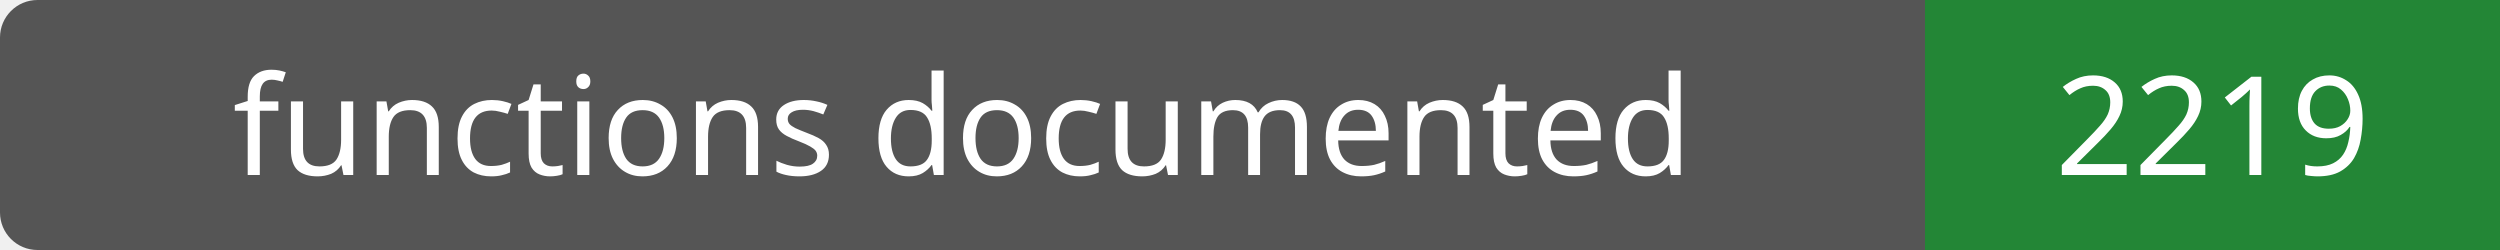
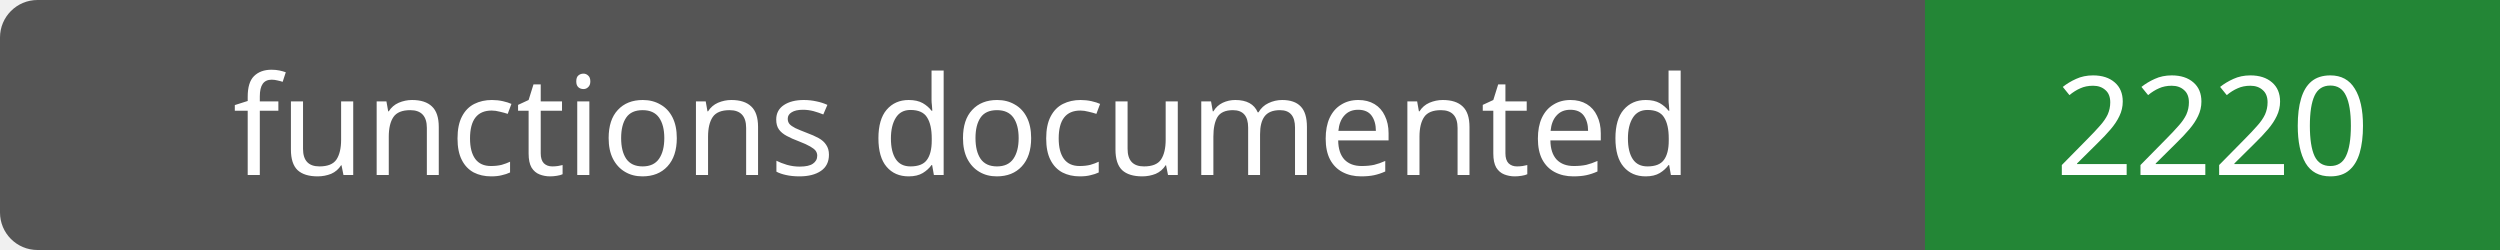
- <svg xmlns="http://www.w3.org/2000/svg" width="200" height="20" role="img" aria-label="functions documented: 2219">
+ <svg xmlns="http://www.w3.org/2000/svg" width="200" height="20" role="img" aria-label="functions documented: 2220">
  <rect width="200" height="20" rx="3" fill="#555" />
  <path fill="#238636" d="M154 0h46v20H154z" />
  <g fill="#fff" text-anchor="middle" font-family="Verdana,sans-serif" font-size="11">
    <text x="77.0" y="14">functions documented</text>
-     <text x="177.0" y="14">2219</text>
+     <text x="177.0" y="14">2220</text>
  </g>
</svg>
